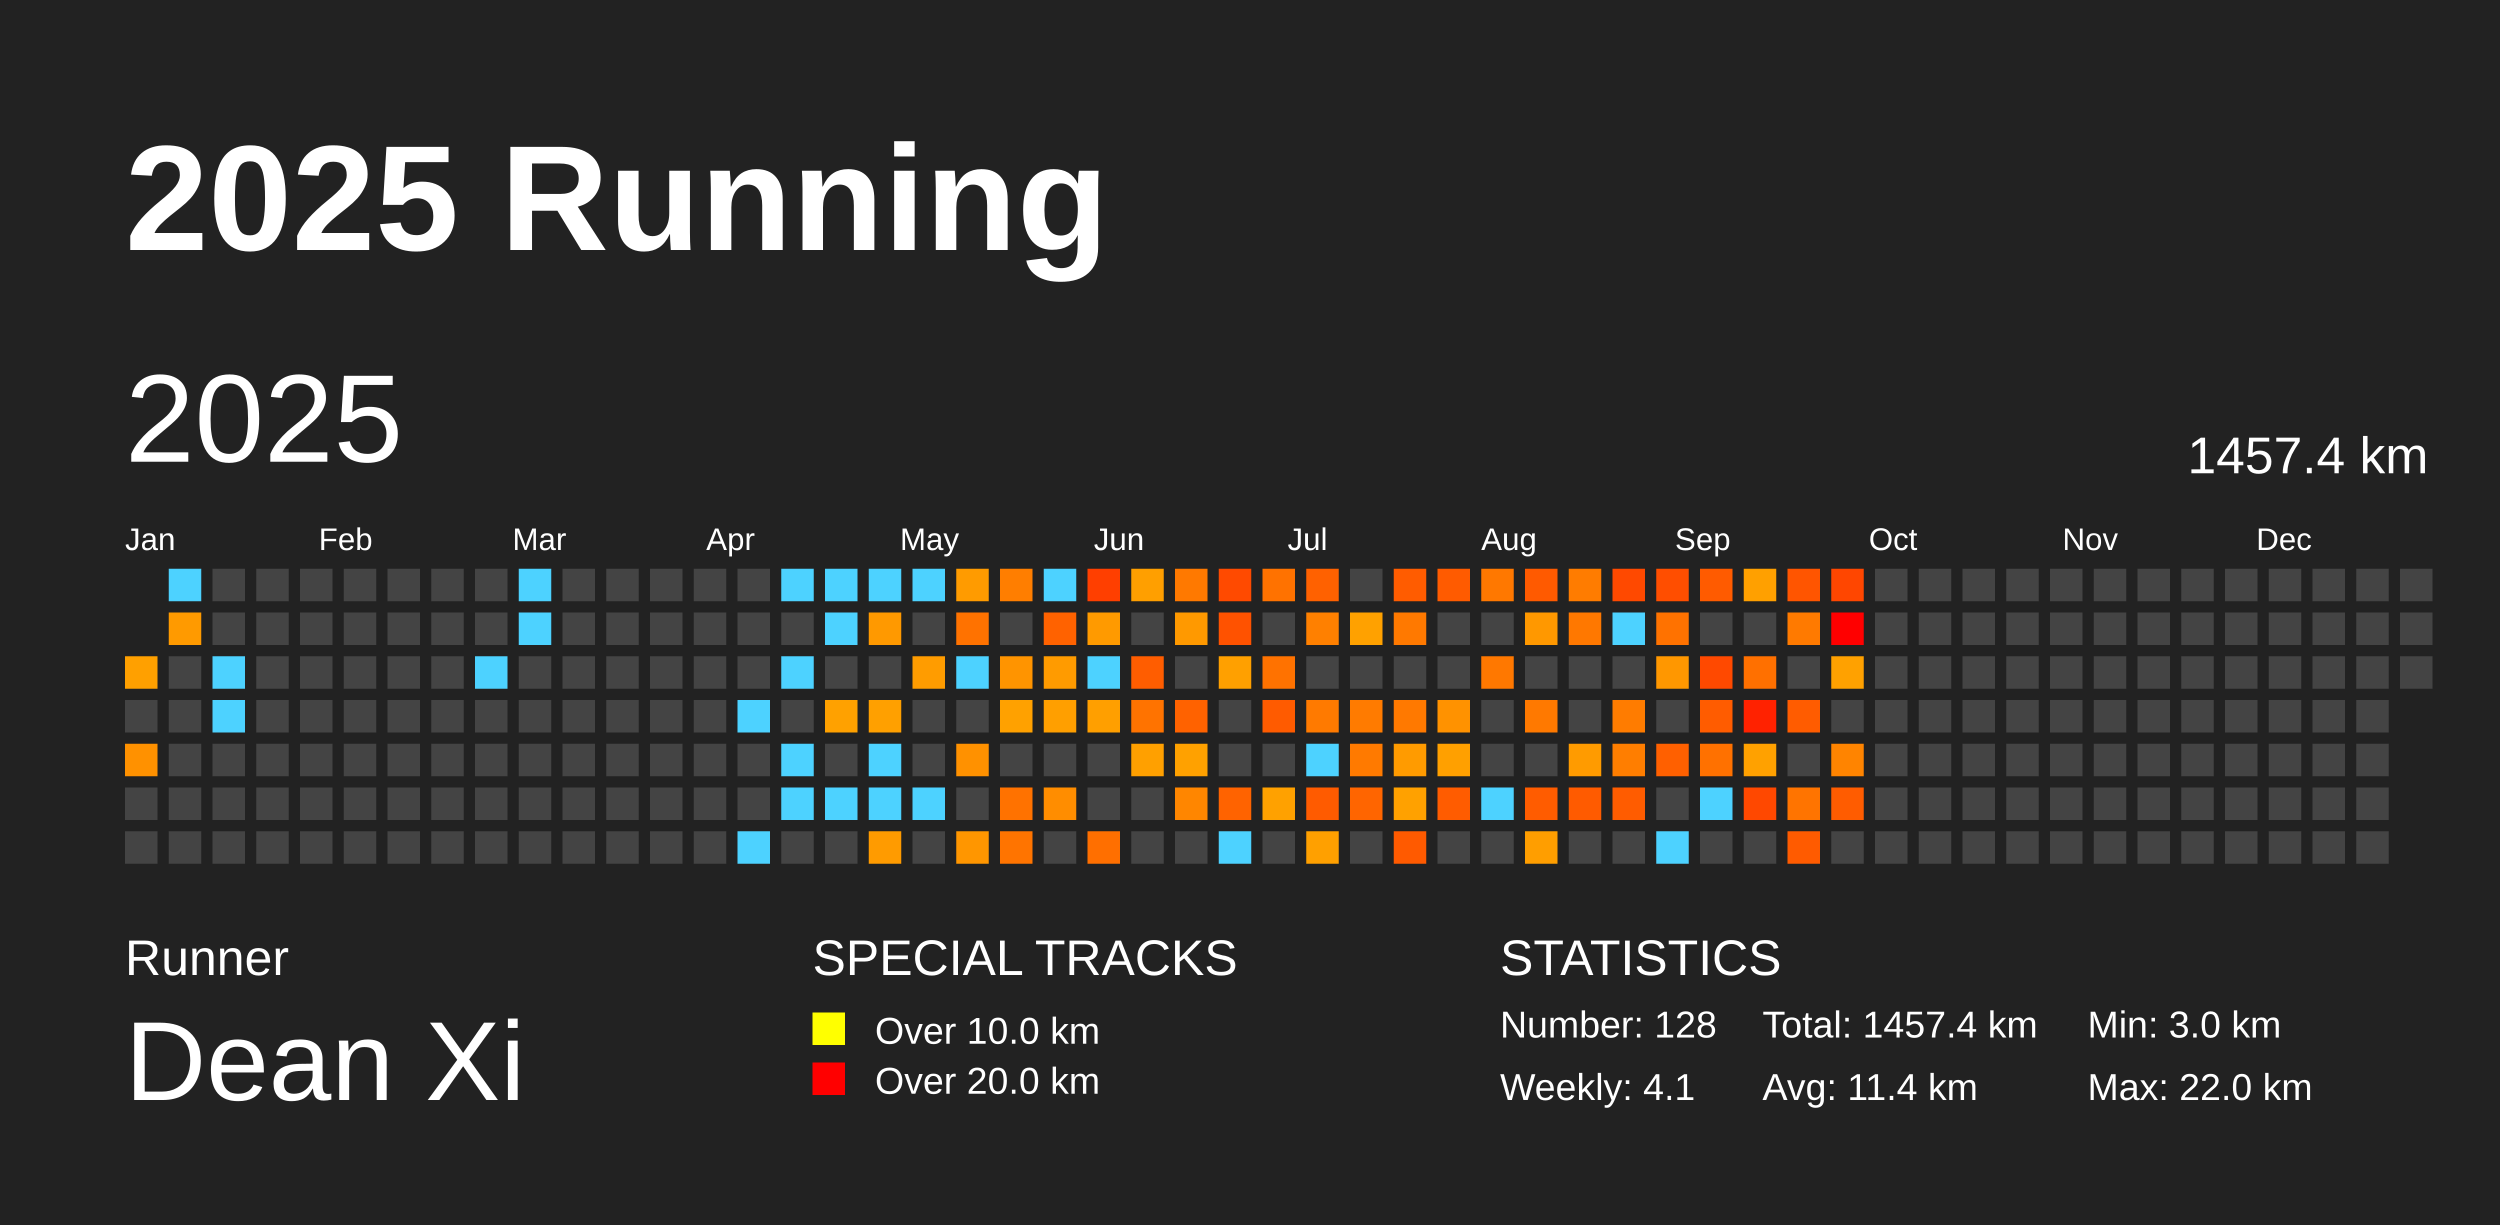
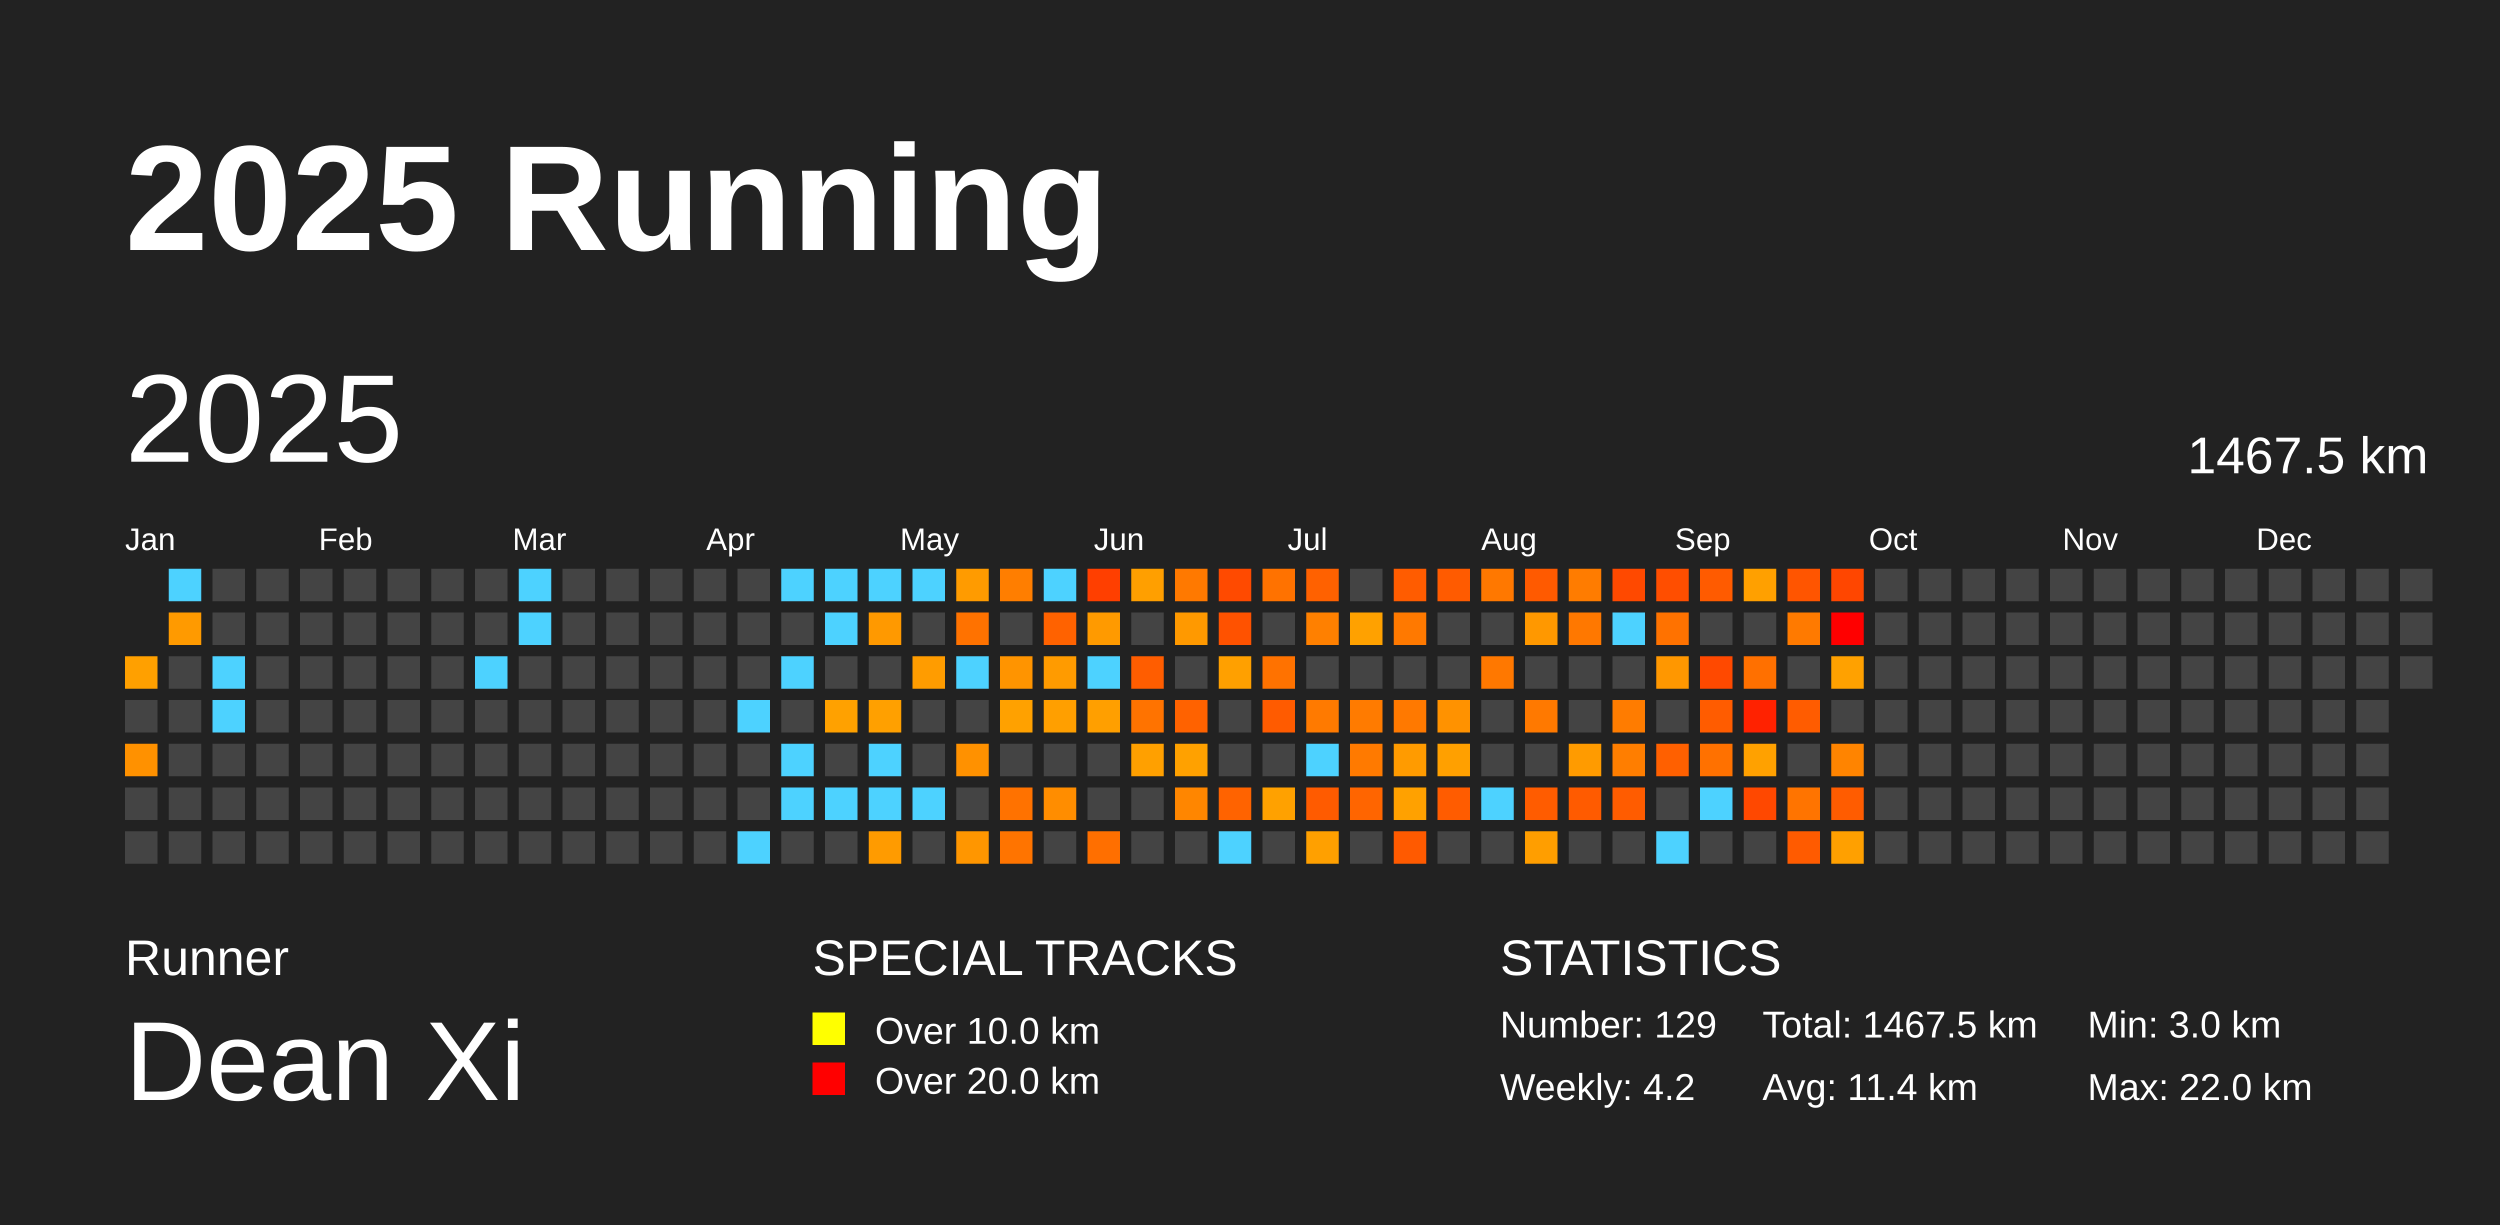
<svg xmlns="http://www.w3.org/2000/svg" baseProfile="full" height="98mm" version="1.1" viewBox="0,0,200,98" width="200mm">
  <defs />
  <rect fill="#222222" height="98" width="200" x="0" y="0" />
  <text fill="#FFFFFF" style="font-size:12px; font-family:Arial; font-weight:bold;" x="10" y="20">2025 Running</text>
  <text fill="#FFFFFF" style="font-size:4px; font-family:Arial" x="10" y="78">Runner</text>
  <text fill="#FFFFFF" style="font-size:9px; font-family:Arial" x="10" y="88">Dean Xi</text>
  <text fill="#FFFFFF" style="font-size:4px; font-family:Arial" x="65" y="78">SPECIAL TRACKS</text>
  <rect fill="yellow" height="2.6" width="2.6" x="65" y="81" />
  <text fill="#FFFFFF" style="font-size:3px; font-family:Arial" x="70" y="83.5">Over 10.0 km</text>
  <rect fill="red" height="2.6" width="2.6" x="65" y="85" />
  <text fill="#FFFFFF" style="font-size:3px; font-family:Arial" x="70" y="87.5">Over 20.0 km</text>
  <text fill="#FFFFFF" style="font-size:4px; font-family:Arial" x="120" y="78">STATISTICS</text>
-   <text fill="#FFFFFF" style="font-size:3px; font-family:Arial" x="120" y="83">Number: 128</text>
-   <text fill="#FFFFFF" style="font-size:3px; font-family:Arial" x="120" y="88">Weekly: 4.1</text>
-   <text fill="#FFFFFF" style="font-size:3px; font-family:Arial" x="141" y="83">Total: 1457.4 km</text>
+   <text fill="#FFFFFF" style="font-size:3px; font-family:Arial" x="120" y="83">Number: 129</text>
+   <text fill="#FFFFFF" style="font-size:3px; font-family:Arial" x="120" y="88">Weekly: 4.2</text>
+   <text fill="#FFFFFF" style="font-size:3px; font-family:Arial" x="141" y="83">Total: 1467.5 km</text>
  <text fill="#FFFFFF" style="font-size:3px; font-family:Arial" x="141" y="88">Avg: 11.4 km</text>
  <text fill="#FFFFFF" style="font-size:3px; font-family:Arial" x="167" y="83">Min: 3.0 km</text>
  <text fill="#FFFFFF" style="font-size:3px; font-family:Arial" x="167" y="88">Max: 22.0 km</text>
  <text dominant-baseline="hanging" fill="#FFFFFF" style="font-size:10.0px; font-family:Arial;" x="10" y="30">2025</text>
-   <text dominant-baseline="hanging" fill="#FFFFFF" style="font-size:4.125px; font-family:Arial;" x="175" y="35">1457.4 km</text>
+   <text dominant-baseline="hanging" fill="#FFFFFF" style="font-size:4.125px; font-family:Arial;" x="175" y="35">1467.5 km</text>
  <text fill="#FFFFFF" style="font-size:2.5px; font-family:Arial" x="10.0" y="44">Jan</text>
  <text fill="#FFFFFF" style="font-size:2.5px; font-family:Arial" x="25.5" y="44">Feb</text>
  <text fill="#FFFFFF" style="font-size:2.5px; font-family:Arial" x="41.0" y="44">Mar</text>
  <text fill="#FFFFFF" style="font-size:2.5px; font-family:Arial" x="56.5" y="44">Apr</text>
  <text fill="#FFFFFF" style="font-size:2.5px; font-family:Arial" x="72.0" y="44">May</text>
  <text fill="#FFFFFF" style="font-size:2.5px; font-family:Arial" x="87.5" y="44">Jun</text>
  <text fill="#FFFFFF" style="font-size:2.5px; font-family:Arial" x="103.0" y="44">Jul</text>
  <text fill="#FFFFFF" style="font-size:2.5px; font-family:Arial" x="118.5" y="44">Aug</text>
  <text fill="#FFFFFF" style="font-size:2.5px; font-family:Arial" x="134.0" y="44">Sep</text>
  <text fill="#FFFFFF" style="font-size:2.5px; font-family:Arial" x="149.5" y="44">Oct</text>
  <text fill="#FFFFFF" style="font-size:2.5px; font-family:Arial" x="165.0" y="44">Nov</text>
  <text fill="#FFFFFF" style="font-size:2.5px; font-family:Arial" x="180.5" y="44">Dec</text>
  <rect fill="#ffa000" height="2.6" width="2.6" x="10.0" y="52.5" />
  <rect fill="#444444" height="2.6" width="2.6" x="10.0" y="56.0" />
  <rect fill="#ff9100" height="2.6" width="2.6" x="10.0" y="59.5" />
  <rect fill="#444444" height="2.6" width="2.6" x="10.0" y="63.0" />
  <rect fill="#444444" height="2.6" width="2.6" x="10.0" y="66.5" />
  <rect fill="#4dd2ff" height="2.6" width="2.6" x="13.5" y="45.5" />
  <rect fill="#ff9a00" height="2.6" width="2.6" x="13.5" y="49.0" />
  <rect fill="#444444" height="2.6" width="2.6" x="13.5" y="52.5" />
  <rect fill="#444444" height="2.6" width="2.6" x="13.5" y="56.0" />
  <rect fill="#444444" height="2.6" width="2.6" x="13.5" y="59.5" />
  <rect fill="#444444" height="2.6" width="2.6" x="13.5" y="63.0" />
  <rect fill="#444444" height="2.6" width="2.6" x="13.5" y="66.5" />
  <rect fill="#444444" height="2.6" width="2.6" x="17.0" y="45.5" />
  <rect fill="#444444" height="2.6" width="2.6" x="17.0" y="49.0" />
  <rect fill="#4dd2ff" height="2.6" width="2.6" x="17.0" y="52.5" />
  <rect fill="#4dd2ff" height="2.6" width="2.6" x="17.0" y="56.0" />
  <rect fill="#444444" height="2.6" width="2.6" x="17.0" y="59.5" />
  <rect fill="#444444" height="2.6" width="2.6" x="17.0" y="63.0" />
  <rect fill="#444444" height="2.6" width="2.6" x="17.0" y="66.5" />
  <rect fill="#444444" height="2.6" width="2.6" x="20.5" y="45.5" />
  <rect fill="#444444" height="2.6" width="2.6" x="20.5" y="49.0" />
  <rect fill="#444444" height="2.6" width="2.6" x="20.5" y="52.5" />
  <rect fill="#444444" height="2.6" width="2.6" x="20.5" y="56.0" />
  <rect fill="#444444" height="2.6" width="2.6" x="20.5" y="59.5" />
  <rect fill="#444444" height="2.6" width="2.6" x="20.5" y="63.0" />
  <rect fill="#444444" height="2.6" width="2.6" x="20.5" y="66.5" />
  <rect fill="#444444" height="2.6" width="2.6" x="24.0" y="45.5" />
  <rect fill="#444444" height="2.6" width="2.6" x="24.0" y="49.0" />
  <rect fill="#444444" height="2.6" width="2.6" x="24.0" y="52.5" />
  <rect fill="#444444" height="2.6" width="2.6" x="24.0" y="56.0" />
  <rect fill="#444444" height="2.6" width="2.6" x="24.0" y="59.5" />
  <rect fill="#444444" height="2.6" width="2.6" x="24.0" y="63.0" />
  <rect fill="#444444" height="2.6" width="2.6" x="24.0" y="66.5" />
  <rect fill="#444444" height="2.6" width="2.6" x="27.5" y="45.5" />
  <rect fill="#444444" height="2.6" width="2.6" x="27.5" y="49.0" />
  <rect fill="#444444" height="2.6" width="2.6" x="27.5" y="52.5" />
  <rect fill="#444444" height="2.6" width="2.6" x="27.5" y="56.0" />
  <rect fill="#444444" height="2.6" width="2.6" x="27.5" y="59.5" />
  <rect fill="#444444" height="2.6" width="2.6" x="27.5" y="63.0" />
  <rect fill="#444444" height="2.6" width="2.6" x="27.5" y="66.5" />
  <rect fill="#444444" height="2.6" width="2.6" x="31.0" y="45.5" />
  <rect fill="#444444" height="2.6" width="2.6" x="31.0" y="49.0" />
  <rect fill="#444444" height="2.6" width="2.6" x="31.0" y="52.5" />
  <rect fill="#444444" height="2.6" width="2.6" x="31.0" y="56.0" />
  <rect fill="#444444" height="2.6" width="2.6" x="31.0" y="59.5" />
  <rect fill="#444444" height="2.6" width="2.6" x="31.0" y="63.0" />
  <rect fill="#444444" height="2.6" width="2.6" x="31.0" y="66.5" />
  <rect fill="#444444" height="2.6" width="2.6" x="34.5" y="45.5" />
  <rect fill="#444444" height="2.6" width="2.6" x="34.5" y="49.0" />
  <rect fill="#444444" height="2.6" width="2.6" x="34.5" y="52.5" />
  <rect fill="#444444" height="2.6" width="2.6" x="34.5" y="56.0" />
  <rect fill="#444444" height="2.6" width="2.6" x="34.5" y="59.5" />
  <rect fill="#444444" height="2.6" width="2.6" x="34.5" y="63.0" />
  <rect fill="#444444" height="2.6" width="2.6" x="34.5" y="66.5" />
  <rect fill="#444444" height="2.6" width="2.6" x="38.0" y="45.5" />
  <rect fill="#444444" height="2.6" width="2.6" x="38.0" y="49.0" />
  <rect fill="#4dd2ff" height="2.6" width="2.6" x="38.0" y="52.5" />
  <rect fill="#444444" height="2.6" width="2.6" x="38.0" y="56.0" />
  <rect fill="#444444" height="2.6" width="2.6" x="38.0" y="59.5" />
  <rect fill="#444444" height="2.6" width="2.6" x="38.0" y="63.0" />
  <rect fill="#444444" height="2.6" width="2.6" x="38.0" y="66.5" />
  <rect fill="#4dd2ff" height="2.6" width="2.6" x="41.5" y="45.5" />
  <rect fill="#4dd2ff" height="2.6" width="2.6" x="41.5" y="49.0" />
  <rect fill="#444444" height="2.6" width="2.6" x="41.5" y="52.5" />
  <rect fill="#444444" height="2.6" width="2.6" x="41.5" y="56.0" />
  <rect fill="#444444" height="2.6" width="2.6" x="41.5" y="59.5" />
  <rect fill="#444444" height="2.6" width="2.6" x="41.5" y="63.0" />
  <rect fill="#444444" height="2.6" width="2.6" x="41.5" y="66.5" />
  <rect fill="#444444" height="2.6" width="2.6" x="45.0" y="45.5" />
  <rect fill="#444444" height="2.6" width="2.6" x="45.0" y="49.0" />
  <rect fill="#444444" height="2.6" width="2.6" x="45.0" y="52.5" />
  <rect fill="#444444" height="2.6" width="2.6" x="45.0" y="56.0" />
  <rect fill="#444444" height="2.6" width="2.6" x="45.0" y="59.5" />
  <rect fill="#444444" height="2.6" width="2.6" x="45.0" y="63.0" />
  <rect fill="#444444" height="2.6" width="2.6" x="45.0" y="66.5" />
  <rect fill="#444444" height="2.6" width="2.6" x="48.5" y="45.5" />
  <rect fill="#444444" height="2.6" width="2.6" x="48.5" y="49.0" />
  <rect fill="#444444" height="2.6" width="2.6" x="48.5" y="52.5" />
  <rect fill="#444444" height="2.6" width="2.6" x="48.5" y="56.0" />
  <rect fill="#444444" height="2.6" width="2.6" x="48.5" y="59.5" />
  <rect fill="#444444" height="2.6" width="2.6" x="48.5" y="63.0" />
  <rect fill="#444444" height="2.6" width="2.6" x="48.5" y="66.5" />
  <rect fill="#444444" height="2.6" width="2.6" x="52.0" y="45.5" />
  <rect fill="#444444" height="2.6" width="2.6" x="52.0" y="49.0" />
  <rect fill="#444444" height="2.6" width="2.6" x="52.0" y="52.5" />
  <rect fill="#444444" height="2.6" width="2.6" x="52.0" y="56.0" />
  <rect fill="#444444" height="2.6" width="2.6" x="52.0" y="59.5" />
  <rect fill="#444444" height="2.6" width="2.6" x="52.0" y="63.0" />
  <rect fill="#444444" height="2.6" width="2.6" x="52.0" y="66.5" />
  <rect fill="#444444" height="2.6" width="2.6" x="55.5" y="45.5" />
  <rect fill="#444444" height="2.6" width="2.6" x="55.5" y="49.0" />
  <rect fill="#444444" height="2.6" width="2.6" x="55.5" y="52.5" />
  <rect fill="#444444" height="2.6" width="2.6" x="55.5" y="56.0" />
  <rect fill="#444444" height="2.6" width="2.6" x="55.5" y="59.5" />
  <rect fill="#444444" height="2.6" width="2.6" x="55.5" y="63.0" />
  <rect fill="#444444" height="2.6" width="2.6" x="55.5" y="66.5" />
  <rect fill="#444444" height="2.6" width="2.6" x="59.0" y="45.5" />
  <rect fill="#444444" height="2.6" width="2.6" x="59.0" y="49.0" />
  <rect fill="#444444" height="2.6" width="2.6" x="59.0" y="52.5" />
  <rect fill="#4dd2ff" height="2.6" width="2.6" x="59.0" y="56.0" />
  <rect fill="#444444" height="2.6" width="2.6" x="59.0" y="59.5" />
  <rect fill="#444444" height="2.6" width="2.6" x="59.0" y="63.0" />
  <rect fill="#4dd2ff" height="2.6" width="2.6" x="59.0" y="66.5" />
  <rect fill="#4dd2ff" height="2.6" width="2.6" x="62.5" y="45.5" />
  <rect fill="#444444" height="2.6" width="2.6" x="62.5" y="49.0" />
  <rect fill="#4dd2ff" height="2.6" width="2.6" x="62.5" y="52.5" />
  <rect fill="#444444" height="2.6" width="2.6" x="62.5" y="56.0" />
  <rect fill="#4dd2ff" height="2.6" width="2.6" x="62.5" y="59.5" />
  <rect fill="#4dd2ff" height="2.6" width="2.6" x="62.5" y="63.0" />
  <rect fill="#444444" height="2.6" width="2.6" x="62.5" y="66.5" />
  <rect fill="#4dd2ff" height="2.6" width="2.6" x="66.0" y="45.5" />
  <rect fill="#4dd2ff" height="2.6" width="2.6" x="66.0" y="49.0" />
  <rect fill="#444444" height="2.6" width="2.6" x="66.0" y="52.5" />
  <rect fill="#ffa100" height="2.6" width="2.6" x="66.0" y="56.0" />
  <rect fill="#444444" height="2.6" width="2.6" x="66.0" y="59.5" />
  <rect fill="#4dd2ff" height="2.6" width="2.6" x="66.0" y="63.0" />
  <rect fill="#444444" height="2.6" width="2.6" x="66.0" y="66.5" />
  <rect fill="#4dd2ff" height="2.6" width="2.6" x="69.5" y="45.5" />
  <rect fill="#ff9900" height="2.6" width="2.6" x="69.5" y="49.0" />
  <rect fill="#444444" height="2.6" width="2.6" x="69.5" y="52.5" />
  <rect fill="#ffa000" height="2.6" width="2.6" x="69.5" y="56.0" />
  <rect fill="#4dd2ff" height="2.6" width="2.6" x="69.5" y="59.5" />
  <rect fill="#4dd2ff" height="2.6" width="2.6" x="69.5" y="63.0" />
  <rect fill="#ff9b00" height="2.6" width="2.6" x="69.5" y="66.5" />
  <rect fill="#4dd2ff" height="2.6" width="2.6" x="73.0" y="45.5" />
  <rect fill="#444444" height="2.6" width="2.6" x="73.0" y="49.0" />
  <rect fill="#ff9c00" height="2.6" width="2.6" x="73.0" y="52.5" />
  <rect fill="#444444" height="2.6" width="2.6" x="73.0" y="56.0" />
  <rect fill="#444444" height="2.6" width="2.6" x="73.0" y="59.5" />
  <rect fill="#4dd2ff" height="2.6" width="2.6" x="73.0" y="63.0" />
  <rect fill="#444444" height="2.6" width="2.6" x="73.0" y="66.5" />
  <rect fill="#ff9b00" height="2.6" width="2.6" x="76.5" y="45.5" />
  <rect fill="#ff7200" height="2.6" width="2.6" x="76.5" y="49.0" />
  <rect fill="#4dd2ff" height="2.6" width="2.6" x="76.5" y="52.5" />
  <rect fill="#444444" height="2.6" width="2.6" x="76.5" y="56.0" />
  <rect fill="#ff9100" height="2.6" width="2.6" x="76.5" y="59.5" />
  <rect fill="#444444" height="2.6" width="2.6" x="76.5" y="63.0" />
  <rect fill="#ff9600" height="2.6" width="2.6" x="76.5" y="66.5" />
  <rect fill="#ff7e00" height="2.6" width="2.6" x="80.0" y="45.5" />
  <rect fill="#444444" height="2.6" width="2.6" x="80.0" y="49.0" />
  <rect fill="#ff9400" height="2.6" width="2.6" x="80.0" y="52.5" />
  <rect fill="#ffa100" height="2.6" width="2.6" x="80.0" y="56.0" />
  <rect fill="#444444" height="2.6" width="2.6" x="80.0" y="59.5" />
  <rect fill="#ff7200" height="2.6" width="2.6" x="80.0" y="63.0" />
  <rect fill="#ff7400" height="2.6" width="2.6" x="80.0" y="66.5" />
  <rect fill="#4dd2ff" height="2.6" width="2.6" x="83.5" y="45.5" />
  <rect fill="#ff6200" height="2.6" width="2.6" x="83.5" y="49.0" />
  <rect fill="#ff9b00" height="2.6" width="2.6" x="83.5" y="52.5" />
  <rect fill="#ff9f00" height="2.6" width="2.6" x="83.5" y="56.0" />
  <rect fill="#444444" height="2.6" width="2.6" x="83.5" y="59.5" />
  <rect fill="#ff8d00" height="2.6" width="2.6" x="83.5" y="63.0" />
  <rect fill="#444444" height="2.6" width="2.6" x="83.5" y="66.5" />
  <rect fill="#ff3f00" height="2.6" width="2.6" x="87.0" y="45.5" />
  <rect fill="#ff9a00" height="2.6" width="2.6" x="87.0" y="49.0" />
  <rect fill="#4dd2ff" height="2.6" width="2.6" x="87.0" y="52.5" />
  <rect fill="#ff9f00" height="2.6" width="2.6" x="87.0" y="56.0" />
  <rect fill="#444444" height="2.6" width="2.6" x="87.0" y="59.5" />
  <rect fill="#444444" height="2.6" width="2.6" x="87.0" y="63.0" />
  <rect fill="#ff6f00" height="2.6" width="2.6" x="87.0" y="66.5" />
  <rect fill="#ff9f00" height="2.6" width="2.6" x="90.5" y="45.5" />
  <rect fill="#444444" height="2.6" width="2.6" x="90.5" y="49.0" />
  <rect fill="#ff5d00" height="2.6" width="2.6" x="90.5" y="52.5" />
  <rect fill="#ff7300" height="2.6" width="2.6" x="90.5" y="56.0" />
  <rect fill="#ffa000" height="2.6" width="2.6" x="90.5" y="59.5" />
  <rect fill="#444444" height="2.6" width="2.6" x="90.5" y="63.0" />
  <rect fill="#444444" height="2.6" width="2.6" x="90.5" y="66.5" />
  <rect fill="#ff7900" height="2.6" width="2.6" x="94.0" y="45.5" />
  <rect fill="#ff9900" height="2.6" width="2.6" x="94.0" y="49.0" />
  <rect fill="#444444" height="2.6" width="2.6" x="94.0" y="52.5" />
  <rect fill="#ff6200" height="2.6" width="2.6" x="94.0" y="56.0" />
  <rect fill="#ffa100" height="2.6" width="2.6" x="94.0" y="59.5" />
  <rect fill="#ff8600" height="2.6" width="2.6" x="94.0" y="63.0" />
  <rect fill="#444444" height="2.6" width="2.6" x="94.0" y="66.5" />
  <rect fill="#ff4a00" height="2.6" width="2.6" x="97.5" y="45.5" />
  <rect fill="#ff5200" height="2.6" width="2.6" x="97.5" y="49.0" />
  <rect fill="#ffa000" height="2.6" width="2.6" x="97.5" y="52.5" />
  <rect fill="#444444" height="2.6" width="2.6" x="97.5" y="56.0" />
  <rect fill="#444444" height="2.6" width="2.6" x="97.5" y="59.5" />
  <rect fill="#ff6300" height="2.6" width="2.6" x="97.5" y="63.0" />
  <rect fill="#4dd2ff" height="2.6" width="2.6" x="97.5" y="66.5" />
  <rect fill="#ff7200" height="2.6" width="2.6" x="101.0" y="45.5" />
  <rect fill="#444444" height="2.6" width="2.6" x="101.0" y="49.0" />
  <rect fill="#ff7200" height="2.6" width="2.6" x="101.0" y="52.5" />
  <rect fill="#ff5b00" height="2.6" width="2.6" x="101.0" y="56.0" />
  <rect fill="#444444" height="2.6" width="2.6" x="101.0" y="59.5" />
  <rect fill="#ffa100" height="2.6" width="2.6" x="101.0" y="63.0" />
  <rect fill="#444444" height="2.6" width="2.6" x="101.0" y="66.5" />
  <rect fill="#ff6100" height="2.6" width="2.6" x="104.5" y="45.5" />
  <rect fill="#ff8000" height="2.6" width="2.6" x="104.5" y="49.0" />
  <rect fill="#444444" height="2.6" width="2.6" x="104.5" y="52.5" />
  <rect fill="#ff7a00" height="2.6" width="2.6" x="104.5" y="56.0" />
  <rect fill="#4dd2ff" height="2.6" width="2.6" x="104.5" y="59.5" />
  <rect fill="#ff5b00" height="2.6" width="2.6" x="104.5" y="63.0" />
  <rect fill="#ffa000" height="2.6" width="2.6" x="104.5" y="66.5" />
  <rect fill="#444444" height="2.6" width="2.6" x="108.0" y="45.5" />
  <rect fill="#ffa100" height="2.6" width="2.6" x="108.0" y="49.0" />
  <rect fill="#444444" height="2.6" width="2.6" x="108.0" y="52.5" />
  <rect fill="#ff7b00" height="2.6" width="2.6" x="108.0" y="56.0" />
  <rect fill="#ff7a00" height="2.6" width="2.6" x="108.0" y="59.5" />
  <rect fill="#ff6500" height="2.6" width="2.6" x="108.0" y="63.0" />
  <rect fill="#444444" height="2.6" width="2.6" x="108.0" y="66.5" />
  <rect fill="#ff5c00" height="2.6" width="2.6" x="111.5" y="45.5" />
  <rect fill="#ff7900" height="2.6" width="2.6" x="111.5" y="49.0" />
  <rect fill="#444444" height="2.6" width="2.6" x="111.5" y="52.5" />
  <rect fill="#ff7900" height="2.6" width="2.6" x="111.5" y="56.0" />
  <rect fill="#ff9b00" height="2.6" width="2.6" x="111.5" y="59.5" />
  <rect fill="#ffa100" height="2.6" width="2.6" x="111.5" y="63.0" />
  <rect fill="#ff5a00" height="2.6" width="2.6" x="111.5" y="66.5" />
  <rect fill="#ff5b00" height="2.6" width="2.6" x="115.0" y="45.5" />
  <rect fill="#444444" height="2.6" width="2.6" x="115.0" y="49.0" />
  <rect fill="#444444" height="2.6" width="2.6" x="115.0" y="52.5" />
  <rect fill="#ff9200" height="2.6" width="2.6" x="115.0" y="56.0" />
  <rect fill="#ffa000" height="2.6" width="2.6" x="115.0" y="59.5" />
  <rect fill="#ff5c00" height="2.6" width="2.6" x="115.0" y="63.0" />
  <rect fill="#444444" height="2.6" width="2.6" x="115.0" y="66.5" />
  <rect fill="#ff7800" height="2.6" width="2.6" x="118.5" y="45.5" />
  <rect fill="#444444" height="2.6" width="2.6" x="118.5" y="49.0" />
  <rect fill="#ff7800" height="2.6" width="2.6" x="118.5" y="52.5" />
  <rect fill="#444444" height="2.6" width="2.6" x="118.5" y="56.0" />
  <rect fill="#444444" height="2.6" width="2.6" x="118.5" y="59.5" />
  <rect fill="#4dd2ff" height="2.6" width="2.6" x="118.5" y="63.0" />
  <rect fill="#444444" height="2.6" width="2.6" x="118.5" y="66.5" />
  <rect fill="#ff5a00" height="2.6" width="2.6" x="122.0" y="45.5" />
  <rect fill="#ff9800" height="2.6" width="2.6" x="122.0" y="49.0" />
  <rect fill="#444444" height="2.6" width="2.6" x="122.0" y="52.5" />
  <rect fill="#ff7900" height="2.6" width="2.6" x="122.0" y="56.0" />
  <rect fill="#444444" height="2.6" width="2.6" x="122.0" y="59.5" />
  <rect fill="#ff5c00" height="2.6" width="2.6" x="122.0" y="63.0" />
  <rect fill="#ff9e00" height="2.6" width="2.6" x="122.0" y="66.5" />
  <rect fill="#ff7c00" height="2.6" width="2.6" x="125.5" y="45.5" />
  <rect fill="#ff7800" height="2.6" width="2.6" x="125.5" y="49.0" />
  <rect fill="#444444" height="2.6" width="2.6" x="125.5" y="52.5" />
  <rect fill="#444444" height="2.6" width="2.6" x="125.5" y="56.0" />
  <rect fill="#ff9b00" height="2.6" width="2.6" x="125.5" y="59.5" />
  <rect fill="#ff5b00" height="2.6" width="2.6" x="125.5" y="63.0" />
  <rect fill="#444444" height="2.6" width="2.6" x="125.5" y="66.5" />
  <rect fill="#ff4900" height="2.6" width="2.6" x="129.0" y="45.5" />
  <rect fill="#4dd2ff" height="2.6" width="2.6" x="129.0" y="49.0" />
  <rect fill="#444444" height="2.6" width="2.6" x="129.0" y="52.5" />
  <rect fill="#ff7c00" height="2.6" width="2.6" x="129.0" y="56.0" />
  <rect fill="#ff7e00" height="2.6" width="2.6" x="129.0" y="59.5" />
  <rect fill="#ff5c00" height="2.6" width="2.6" x="129.0" y="63.0" />
  <rect fill="#444444" height="2.6" width="2.6" x="129.0" y="66.5" />
  <rect fill="#ff4e00" height="2.6" width="2.6" x="132.5" y="45.5" />
  <rect fill="#ff7200" height="2.6" width="2.6" x="132.5" y="49.0" />
  <rect fill="#ff9700" height="2.6" width="2.6" x="132.5" y="52.5" />
  <rect fill="#444444" height="2.6" width="2.6" x="132.5" y="56.0" />
  <rect fill="#ff6000" height="2.6" width="2.6" x="132.5" y="59.5" />
  <rect fill="#444444" height="2.6" width="2.6" x="132.5" y="63.0" />
  <rect fill="#4dd2ff" height="2.6" width="2.6" x="132.5" y="66.5" />
  <rect fill="#ff5b00" height="2.6" width="2.6" x="136.0" y="45.5" />
  <rect fill="#444444" height="2.6" width="2.6" x="136.0" y="49.0" />
  <rect fill="#ff4900" height="2.6" width="2.6" x="136.0" y="52.5" />
  <rect fill="#ff5c00" height="2.6" width="2.6" x="136.0" y="56.0" />
  <rect fill="#ff7100" height="2.6" width="2.6" x="136.0" y="59.5" />
  <rect fill="#4dd2ff" height="2.6" width="2.6" x="136.0" y="63.0" />
  <rect fill="#444444" height="2.6" width="2.6" x="136.0" y="66.5" />
  <rect fill="#ffa000" height="2.6" width="2.6" x="139.5" y="45.5" />
  <rect fill="#444444" height="2.6" width="2.6" x="139.5" y="49.0" />
  <rect fill="#ff7000" height="2.6" width="2.6" x="139.5" y="52.5" />
  <rect fill="#ff2200" height="2.6" width="2.6" x="139.5" y="56.0" />
  <rect fill="#ffa100" height="2.6" width="2.6" x="139.5" y="59.5" />
  <rect fill="#ff4800" height="2.6" width="2.6" x="139.5" y="63.0" />
  <rect fill="#444444" height="2.6" width="2.6" x="139.5" y="66.5" />
  <rect fill="#ff5500" height="2.6" width="2.6" x="143.0" y="45.5" />
  <rect fill="#ff7a00" height="2.6" width="2.6" x="143.0" y="49.0" />
  <rect fill="#444444" height="2.6" width="2.6" x="143.0" y="52.5" />
  <rect fill="#ff5c00" height="2.6" width="2.6" x="143.0" y="56.0" />
  <rect fill="#444444" height="2.6" width="2.6" x="143.0" y="59.5" />
  <rect fill="#ff7400" height="2.6" width="2.6" x="143.0" y="63.0" />
  <rect fill="#ff5b00" height="2.6" width="2.6" x="143.0" y="66.5" />
  <rect fill="#ff4600" height="2.6" width="2.6" x="146.5" y="45.5" />
  <rect fill="red" height="2.6" width="2.6" x="146.5" y="49.0" />
  <rect fill="#ffa100" height="2.6" width="2.6" x="146.5" y="52.5" />
  <rect fill="#444444" height="2.6" width="2.6" x="146.5" y="56.0" />
  <rect fill="#ff8400" height="2.6" width="2.6" x="146.5" y="59.5" />
  <rect fill="#ff5c00" height="2.6" width="2.6" x="146.5" y="63.0" />
-   <rect fill="#444444" height="2.6" width="2.6" x="146.5" y="66.5" />
+   <rect fill="#ffa000" height="2.6" width="2.6" x="146.5" y="66.5" />
  <rect fill="#444444" height="2.6" width="2.6" x="150.0" y="45.5" />
  <rect fill="#444444" height="2.6" width="2.6" x="150.0" y="49.0" />
  <rect fill="#444444" height="2.6" width="2.6" x="150.0" y="52.5" />
  <rect fill="#444444" height="2.6" width="2.6" x="150.0" y="56.0" />
  <rect fill="#444444" height="2.6" width="2.6" x="150.0" y="59.5" />
  <rect fill="#444444" height="2.6" width="2.6" x="150.0" y="63.0" />
  <rect fill="#444444" height="2.6" width="2.6" x="150.0" y="66.5" />
  <rect fill="#444444" height="2.6" width="2.6" x="153.5" y="45.5" />
  <rect fill="#444444" height="2.6" width="2.6" x="153.5" y="49.0" />
  <rect fill="#444444" height="2.6" width="2.6" x="153.5" y="52.5" />
  <rect fill="#444444" height="2.6" width="2.6" x="153.5" y="56.0" />
  <rect fill="#444444" height="2.6" width="2.6" x="153.5" y="59.5" />
  <rect fill="#444444" height="2.6" width="2.6" x="153.5" y="63.0" />
  <rect fill="#444444" height="2.6" width="2.6" x="153.5" y="66.5" />
  <rect fill="#444444" height="2.6" width="2.6" x="157.0" y="45.5" />
  <rect fill="#444444" height="2.6" width="2.6" x="157.0" y="49.0" />
  <rect fill="#444444" height="2.6" width="2.6" x="157.0" y="52.5" />
  <rect fill="#444444" height="2.6" width="2.6" x="157.0" y="56.0" />
  <rect fill="#444444" height="2.6" width="2.6" x="157.0" y="59.5" />
  <rect fill="#444444" height="2.6" width="2.6" x="157.0" y="63.0" />
  <rect fill="#444444" height="2.6" width="2.6" x="157.0" y="66.5" />
  <rect fill="#444444" height="2.6" width="2.6" x="160.5" y="45.5" />
  <rect fill="#444444" height="2.6" width="2.6" x="160.5" y="49.0" />
  <rect fill="#444444" height="2.6" width="2.6" x="160.5" y="52.5" />
  <rect fill="#444444" height="2.6" width="2.6" x="160.5" y="56.0" />
  <rect fill="#444444" height="2.6" width="2.6" x="160.5" y="59.5" />
  <rect fill="#444444" height="2.6" width="2.6" x="160.5" y="63.0" />
  <rect fill="#444444" height="2.6" width="2.6" x="160.5" y="66.5" />
  <rect fill="#444444" height="2.6" width="2.6" x="164.0" y="45.5" />
  <rect fill="#444444" height="2.6" width="2.6" x="164.0" y="49.0" />
  <rect fill="#444444" height="2.6" width="2.6" x="164.0" y="52.5" />
  <rect fill="#444444" height="2.6" width="2.6" x="164.0" y="56.0" />
  <rect fill="#444444" height="2.6" width="2.6" x="164.0" y="59.5" />
  <rect fill="#444444" height="2.6" width="2.6" x="164.0" y="63.0" />
  <rect fill="#444444" height="2.6" width="2.6" x="164.0" y="66.5" />
  <rect fill="#444444" height="2.6" width="2.6" x="167.5" y="45.5" />
  <rect fill="#444444" height="2.6" width="2.6" x="167.5" y="49.0" />
  <rect fill="#444444" height="2.6" width="2.6" x="167.5" y="52.5" />
  <rect fill="#444444" height="2.6" width="2.6" x="167.5" y="56.0" />
  <rect fill="#444444" height="2.6" width="2.6" x="167.5" y="59.5" />
  <rect fill="#444444" height="2.6" width="2.6" x="167.5" y="63.0" />
  <rect fill="#444444" height="2.6" width="2.6" x="167.5" y="66.5" />
  <rect fill="#444444" height="2.6" width="2.6" x="171.0" y="45.5" />
  <rect fill="#444444" height="2.6" width="2.6" x="171.0" y="49.0" />
  <rect fill="#444444" height="2.6" width="2.6" x="171.0" y="52.5" />
  <rect fill="#444444" height="2.6" width="2.6" x="171.0" y="56.0" />
  <rect fill="#444444" height="2.6" width="2.6" x="171.0" y="59.5" />
  <rect fill="#444444" height="2.6" width="2.6" x="171.0" y="63.0" />
  <rect fill="#444444" height="2.6" width="2.6" x="171.0" y="66.5" />
  <rect fill="#444444" height="2.6" width="2.6" x="174.5" y="45.5" />
  <rect fill="#444444" height="2.6" width="2.6" x="174.5" y="49.0" />
  <rect fill="#444444" height="2.6" width="2.6" x="174.5" y="52.5" />
  <rect fill="#444444" height="2.6" width="2.6" x="174.5" y="56.0" />
  <rect fill="#444444" height="2.6" width="2.6" x="174.5" y="59.5" />
  <rect fill="#444444" height="2.6" width="2.6" x="174.5" y="63.0" />
  <rect fill="#444444" height="2.6" width="2.6" x="174.5" y="66.5" />
  <rect fill="#444444" height="2.6" width="2.6" x="178.0" y="45.5" />
  <rect fill="#444444" height="2.6" width="2.6" x="178.0" y="49.0" />
  <rect fill="#444444" height="2.6" width="2.6" x="178.0" y="52.5" />
  <rect fill="#444444" height="2.6" width="2.6" x="178.0" y="56.0" />
  <rect fill="#444444" height="2.6" width="2.6" x="178.0" y="59.5" />
  <rect fill="#444444" height="2.6" width="2.6" x="178.0" y="63.0" />
  <rect fill="#444444" height="2.6" width="2.6" x="178.0" y="66.5" />
  <rect fill="#444444" height="2.6" width="2.6" x="181.5" y="45.5" />
  <rect fill="#444444" height="2.6" width="2.6" x="181.5" y="49.0" />
  <rect fill="#444444" height="2.6" width="2.6" x="181.5" y="52.5" />
  <rect fill="#444444" height="2.6" width="2.6" x="181.5" y="56.0" />
  <rect fill="#444444" height="2.6" width="2.6" x="181.5" y="59.5" />
  <rect fill="#444444" height="2.6" width="2.6" x="181.5" y="63.0" />
  <rect fill="#444444" height="2.6" width="2.6" x="181.5" y="66.5" />
  <rect fill="#444444" height="2.6" width="2.6" x="185.0" y="45.5" />
  <rect fill="#444444" height="2.6" width="2.6" x="185.0" y="49.0" />
  <rect fill="#444444" height="2.6" width="2.6" x="185.0" y="52.5" />
  <rect fill="#444444" height="2.6" width="2.6" x="185.0" y="56.0" />
  <rect fill="#444444" height="2.6" width="2.6" x="185.0" y="59.5" />
  <rect fill="#444444" height="2.6" width="2.6" x="185.0" y="63.0" />
  <rect fill="#444444" height="2.6" width="2.6" x="185.0" y="66.5" />
  <rect fill="#444444" height="2.6" width="2.6" x="188.5" y="45.5" />
  <rect fill="#444444" height="2.6" width="2.6" x="188.5" y="49.0" />
  <rect fill="#444444" height="2.6" width="2.6" x="188.5" y="52.5" />
  <rect fill="#444444" height="2.6" width="2.6" x="188.5" y="56.0" />
  <rect fill="#444444" height="2.6" width="2.6" x="188.5" y="59.5" />
  <rect fill="#444444" height="2.6" width="2.6" x="188.5" y="63.0" />
  <rect fill="#444444" height="2.6" width="2.6" x="188.5" y="66.5" />
  <rect fill="#444444" height="2.6" width="2.6" x="192.0" y="45.5" />
  <rect fill="#444444" height="2.6" width="2.6" x="192.0" y="49.0" />
  <rect fill="#444444" height="2.6" width="2.6" x="192.0" y="52.5" />
</svg>
